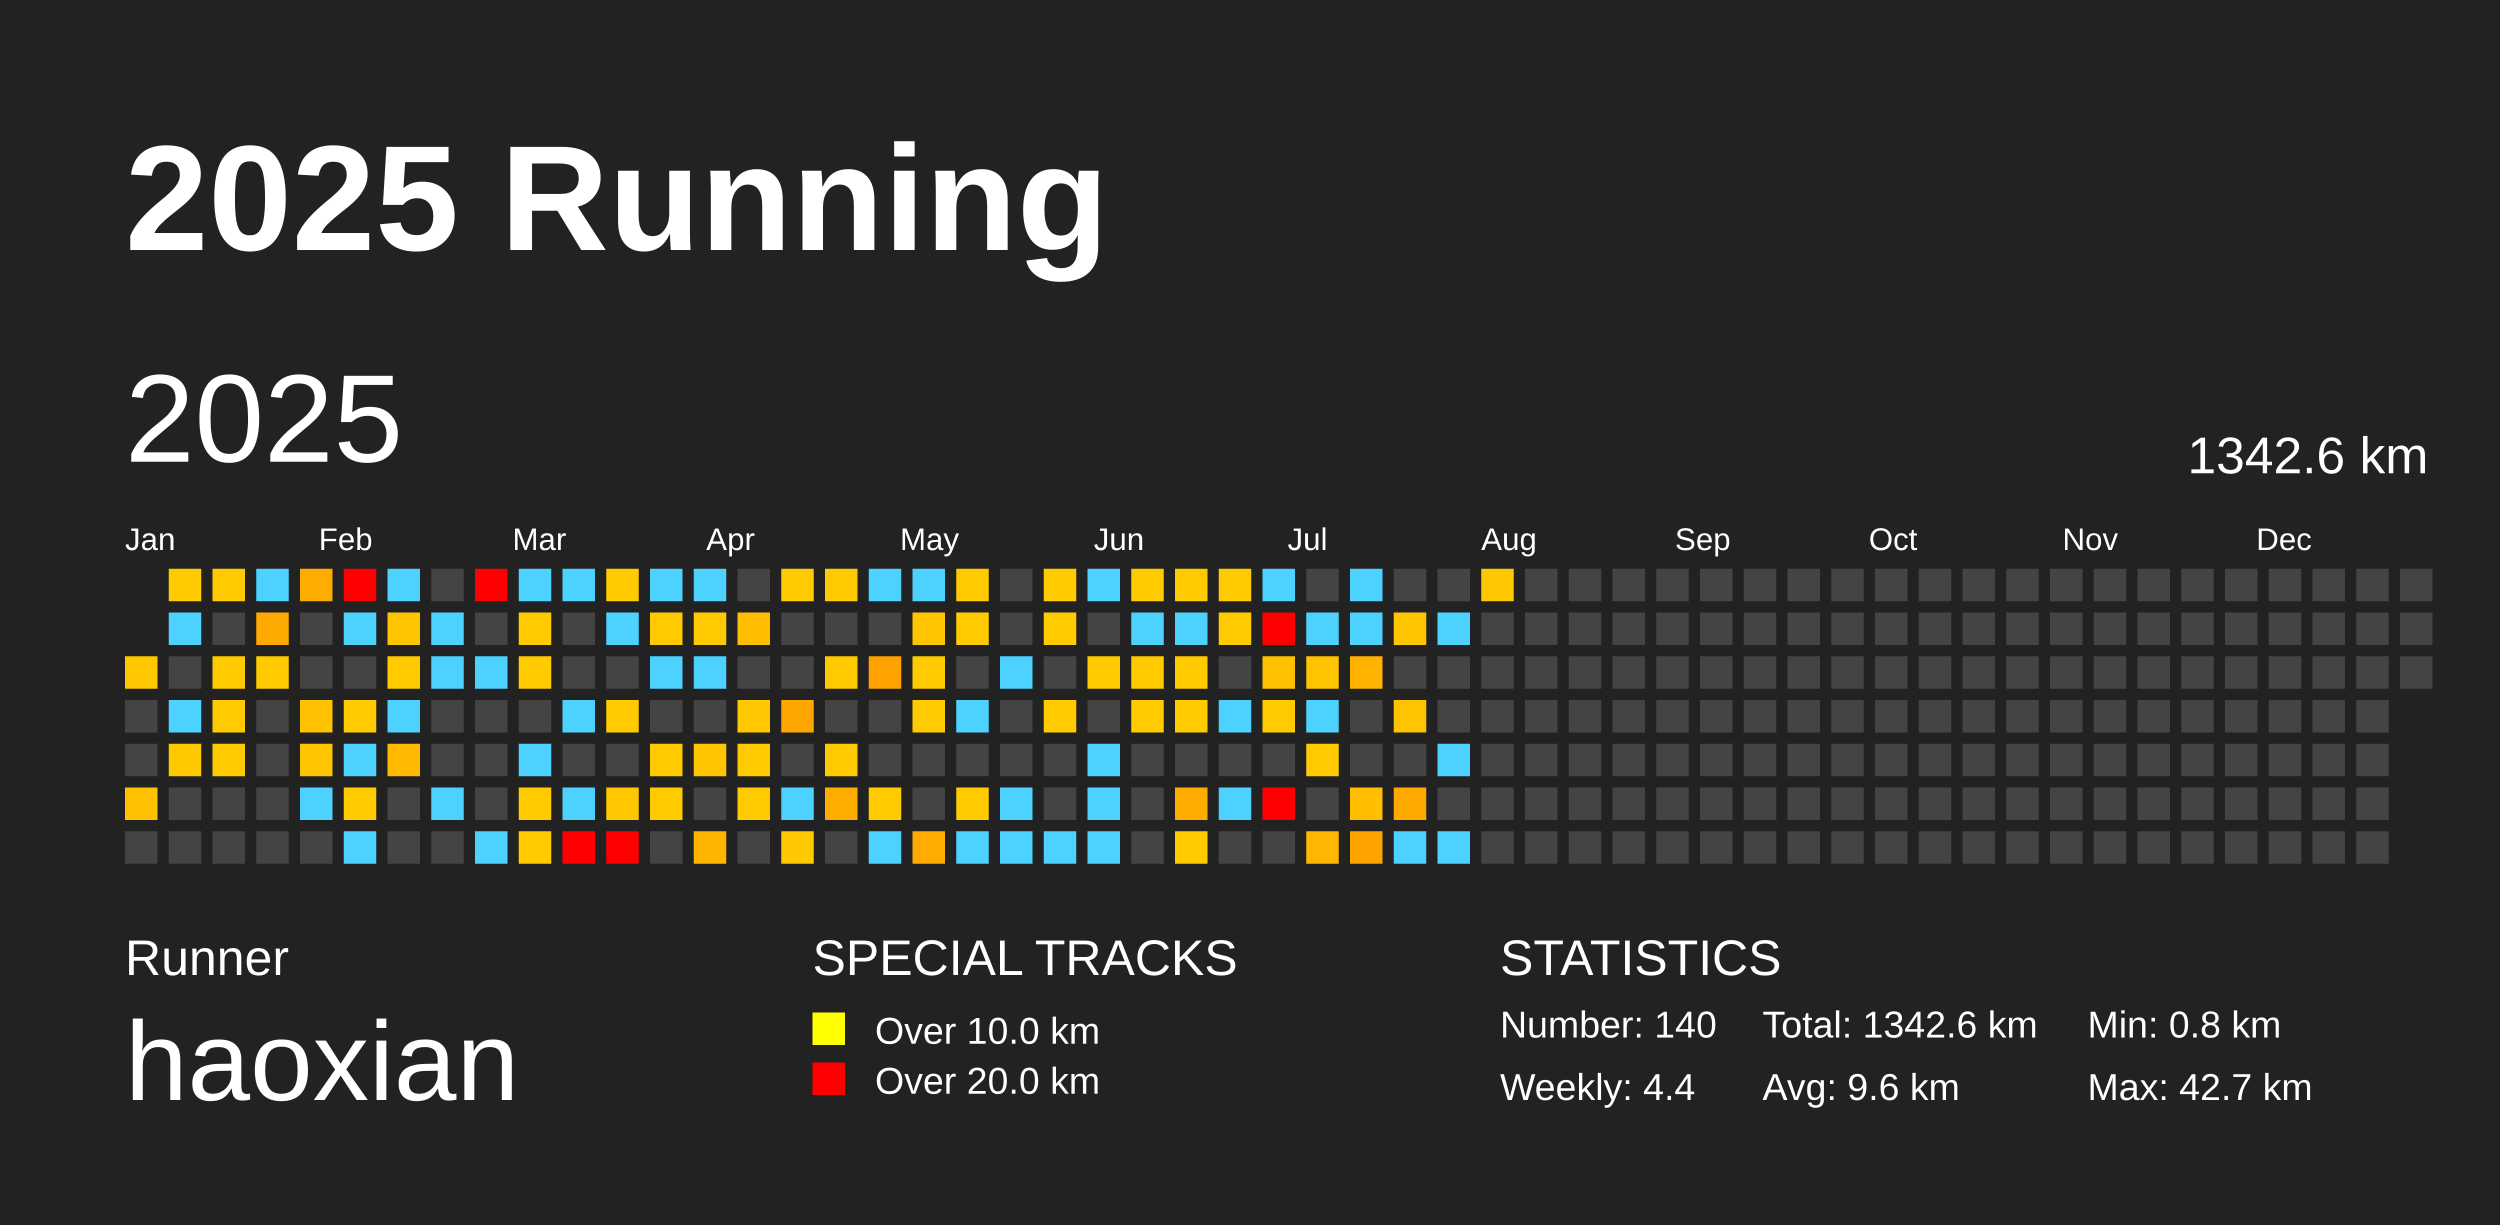
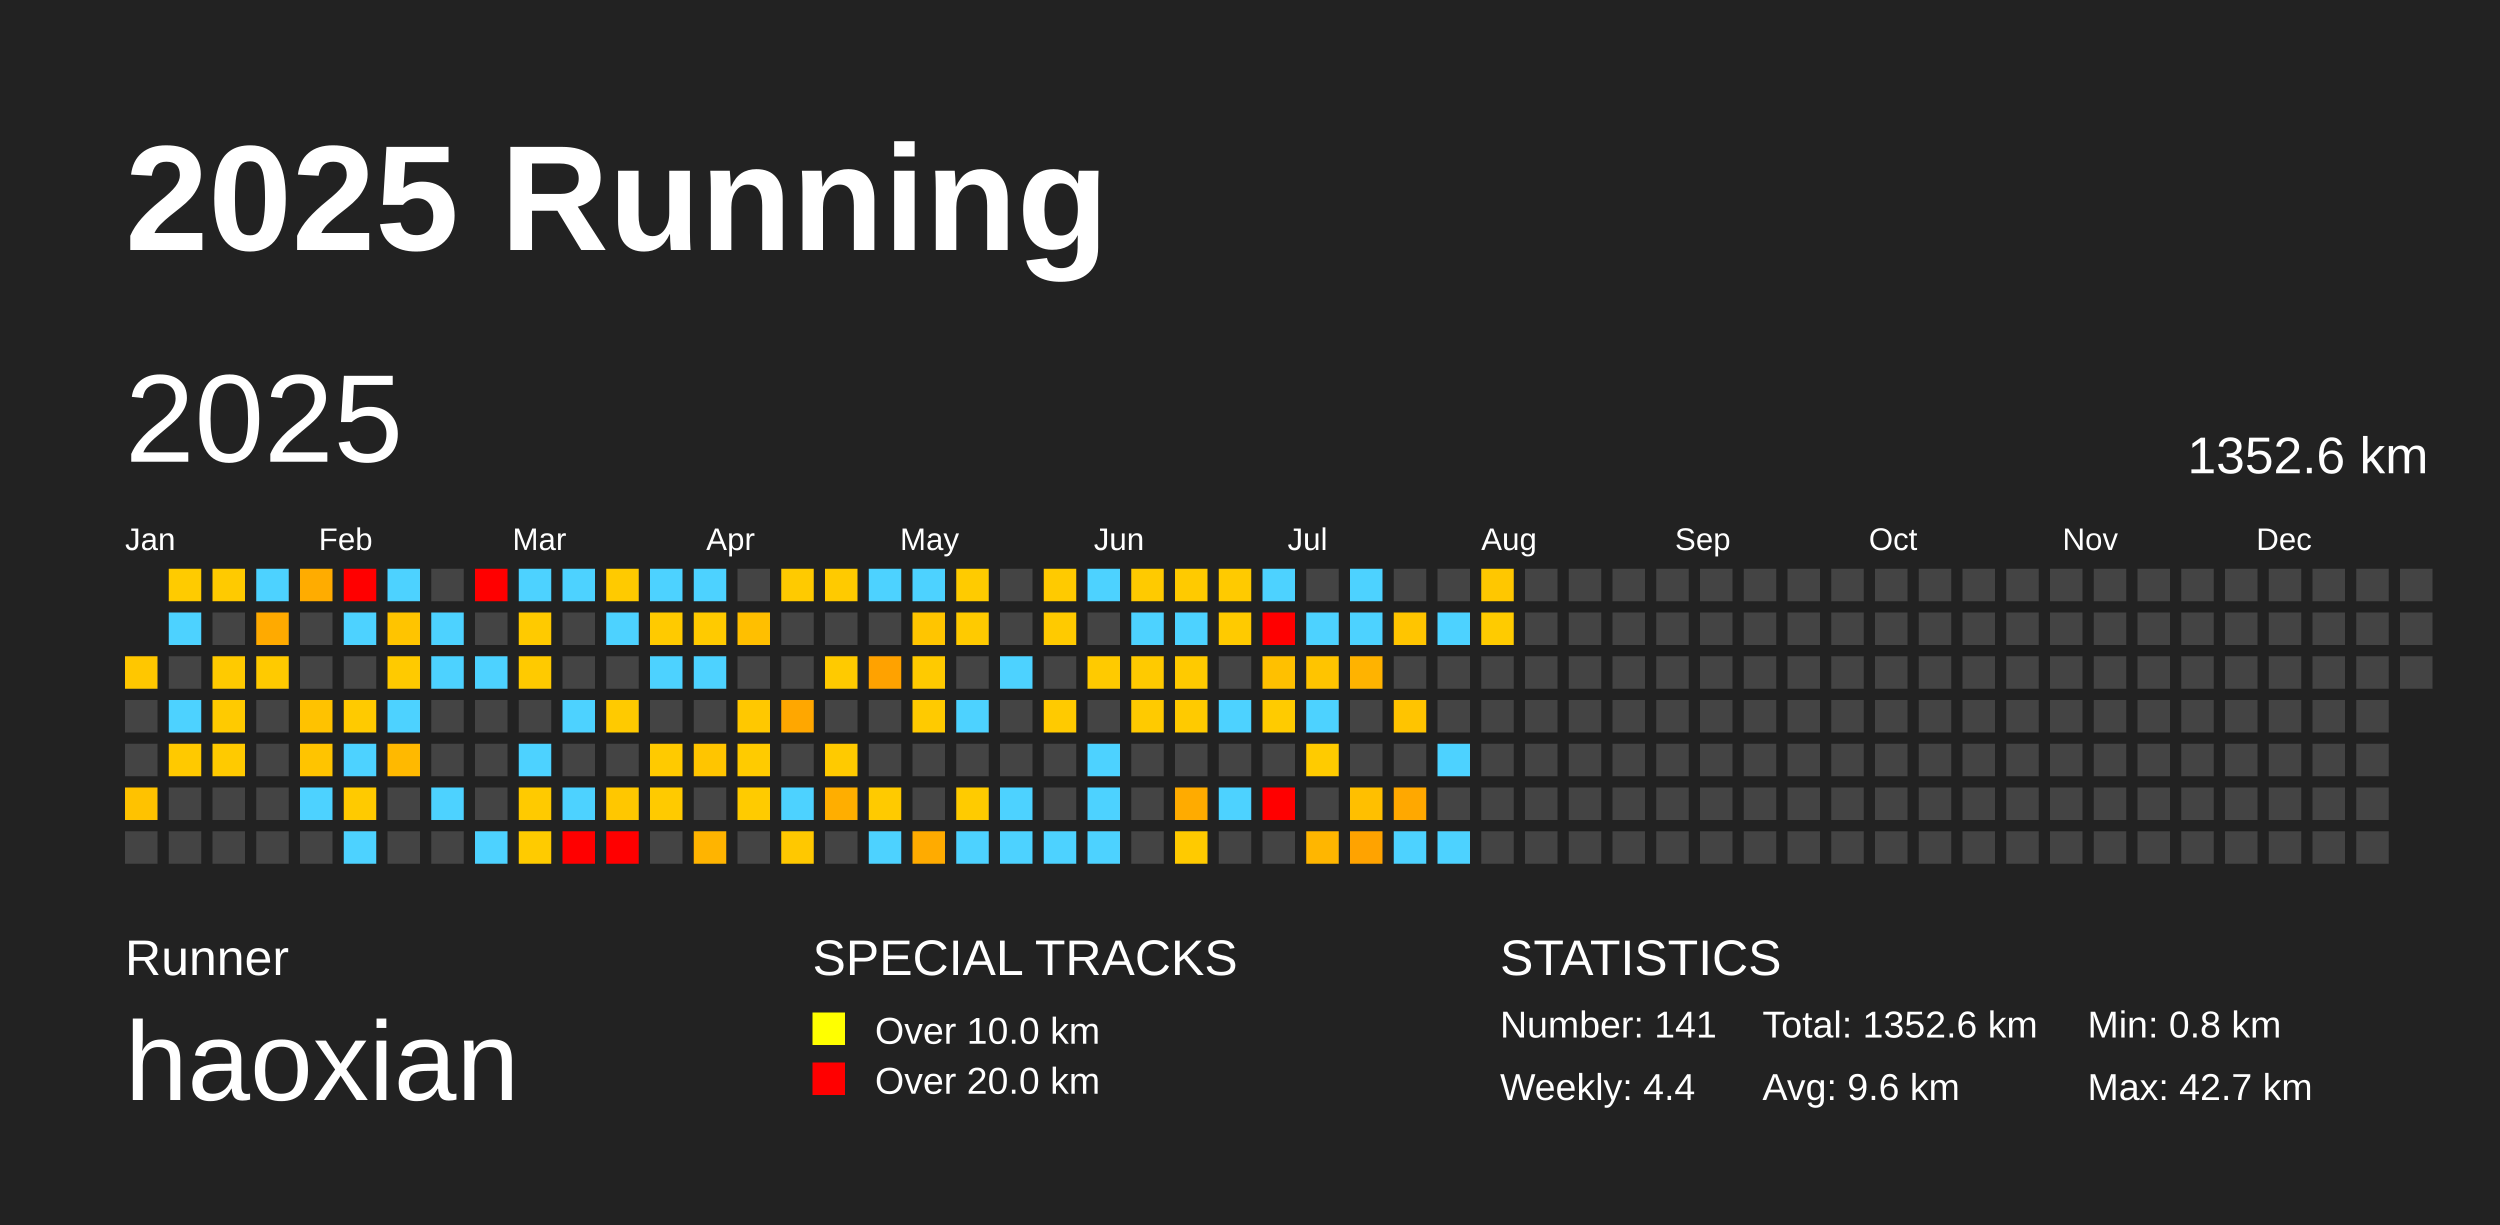
<svg xmlns="http://www.w3.org/2000/svg" baseProfile="full" height="98mm" version="1.1" viewBox="0,0,200,98" width="200mm">
  <defs />
  <rect fill="#222222" height="98" width="200" x="0" y="0" />
  <text fill="#FFFFFF" style="font-size:12px; font-family:Arial; font-weight:bold;" x="10" y="20">2025 Running</text>
  <text fill="#FFFFFF" style="font-size:4px; font-family:Arial" x="10" y="78">Runner</text>
  <text fill="#FFFFFF" style="font-size:9px; font-family:Arial" x="10" y="88">haoxian</text>
  <text fill="#FFFFFF" style="font-size:4px; font-family:Arial" x="65" y="78">SPECIAL TRACKS</text>
  <rect fill="yellow" height="2.6" width="2.6" x="65" y="81" />
  <text fill="#FFFFFF" style="font-size:3px; font-family:Arial" x="70" y="83.5">Over 10.0 km</text>
  <rect fill="red" height="2.6" width="2.6" x="65" y="85" />
  <text fill="#FFFFFF" style="font-size:3px; font-family:Arial" x="70" y="87.5">Over 20.0 km</text>
  <text fill="#FFFFFF" style="font-size:4px; font-family:Arial" x="120" y="78">STATISTICS</text>
-   <text fill="#FFFFFF" style="font-size:3px; font-family:Arial" x="120" y="83">Number: 140</text>
+   <text fill="#FFFFFF" style="font-size:3px; font-family:Arial" x="120" y="83">Number: 141</text>
  <text fill="#FFFFFF" style="font-size:3px; font-family:Arial" x="120" y="88">Weekly: 4.4</text>
-   <text fill="#FFFFFF" style="font-size:3px; font-family:Arial" x="141" y="83">Total: 1342.6 km</text>
+   <text fill="#FFFFFF" style="font-size:3px; font-family:Arial" x="141" y="83">Total: 1352.6 km</text>
  <text fill="#FFFFFF" style="font-size:3px; font-family:Arial" x="141" y="88">Avg: 9.6 km</text>
  <text fill="#FFFFFF" style="font-size:3px; font-family:Arial" x="167" y="83">Min: 0.8 km</text>
  <text fill="#FFFFFF" style="font-size:3px; font-family:Arial" x="167" y="88">Max: 42.7 km</text>
  <text dominant-baseline="hanging" fill="#FFFFFF" style="font-size:10.0px; font-family:Arial;" x="10" y="30">2025</text>
-   <text dominant-baseline="hanging" fill="#FFFFFF" style="font-size:4.125px; font-family:Arial;" x="175" y="35">1342.6 km</text>
+   <text dominant-baseline="hanging" fill="#FFFFFF" style="font-size:4.125px; font-family:Arial;" x="175" y="35">1352.6 km</text>
  <text fill="#FFFFFF" style="font-size:2.5px; font-family:Arial" x="10.0" y="44">Jan</text>
  <text fill="#FFFFFF" style="font-size:2.5px; font-family:Arial" x="25.5" y="44">Feb</text>
  <text fill="#FFFFFF" style="font-size:2.5px; font-family:Arial" x="41.0" y="44">Mar</text>
  <text fill="#FFFFFF" style="font-size:2.5px; font-family:Arial" x="56.5" y="44">Apr</text>
  <text fill="#FFFFFF" style="font-size:2.5px; font-family:Arial" x="72.0" y="44">May</text>
  <text fill="#FFFFFF" style="font-size:2.5px; font-family:Arial" x="87.5" y="44">Jun</text>
  <text fill="#FFFFFF" style="font-size:2.5px; font-family:Arial" x="103.0" y="44">Jul</text>
  <text fill="#FFFFFF" style="font-size:2.5px; font-family:Arial" x="118.5" y="44">Aug</text>
  <text fill="#FFFFFF" style="font-size:2.5px; font-family:Arial" x="134.0" y="44">Sep</text>
  <text fill="#FFFFFF" style="font-size:2.5px; font-family:Arial" x="149.5" y="44">Oct</text>
  <text fill="#FFFFFF" style="font-size:2.5px; font-family:Arial" x="165.0" y="44">Nov</text>
  <text fill="#FFFFFF" style="font-size:2.5px; font-family:Arial" x="180.5" y="44">Dec</text>
  <rect fill="#ffc700" height="2.6" width="2.6" x="10.0" y="52.5" />
  <rect fill="#444444" height="2.6" width="2.6" x="10.0" y="56.0" />
  <rect fill="#444444" height="2.6" width="2.6" x="10.0" y="59.5" />
  <rect fill="#ffc200" height="2.6" width="2.6" x="10.0" y="63.0" />
  <rect fill="#444444" height="2.6" width="2.6" x="10.0" y="66.5" />
  <rect fill="#ffcb00" height="2.6" width="2.6" x="13.5" y="45.5" />
  <rect fill="#4dd2ff" height="2.6" width="2.6" x="13.5" y="49.0" />
  <rect fill="#444444" height="2.6" width="2.6" x="13.5" y="52.5" />
  <rect fill="#4dd2ff" height="2.6" width="2.6" x="13.5" y="56.0" />
  <rect fill="#ffc900" height="2.6" width="2.6" x="13.5" y="59.5" />
  <rect fill="#444444" height="2.6" width="2.6" x="13.5" y="63.0" />
  <rect fill="#444444" height="2.6" width="2.6" x="13.5" y="66.5" />
  <rect fill="#ffca00" height="2.6" width="2.6" x="17.0" y="45.5" />
  <rect fill="#444444" height="2.6" width="2.6" x="17.0" y="49.0" />
  <rect fill="#ffca00" height="2.6" width="2.6" x="17.0" y="52.5" />
  <rect fill="#ffca00" height="2.6" width="2.6" x="17.0" y="56.0" />
  <rect fill="#ffca00" height="2.6" width="2.6" x="17.0" y="59.5" />
  <rect fill="#444444" height="2.6" width="2.6" x="17.0" y="63.0" />
  <rect fill="#444444" height="2.6" width="2.6" x="17.0" y="66.5" />
  <rect fill="#4dd2ff" height="2.6" width="2.6" x="20.5" y="45.5" />
  <rect fill="#ffaa00" height="2.6" width="2.6" x="20.5" y="49.0" />
  <rect fill="#ffca00" height="2.6" width="2.6" x="20.5" y="52.5" />
  <rect fill="#444444" height="2.6" width="2.6" x="20.5" y="56.0" />
  <rect fill="#444444" height="2.6" width="2.6" x="20.5" y="59.5" />
  <rect fill="#444444" height="2.6" width="2.6" x="20.5" y="63.0" />
  <rect fill="#444444" height="2.6" width="2.6" x="20.5" y="66.5" />
  <rect fill="#ffac00" height="2.6" width="2.6" x="24.0" y="45.5" />
  <rect fill="#444444" height="2.6" width="2.6" x="24.0" y="49.0" />
  <rect fill="#444444" height="2.6" width="2.6" x="24.0" y="52.5" />
  <rect fill="#ffc200" height="2.6" width="2.6" x="24.0" y="56.0" />
  <rect fill="#ffc400" height="2.6" width="2.6" x="24.0" y="59.5" />
  <rect fill="#4dd2ff" height="2.6" width="2.6" x="24.0" y="63.0" />
  <rect fill="#444444" height="2.6" width="2.6" x="24.0" y="66.5" />
  <rect fill="red" height="2.6" width="2.6" x="27.5" y="45.5" />
  <rect fill="#4dd2ff" height="2.6" width="2.6" x="27.5" y="49.0" />
  <rect fill="#444444" height="2.6" width="2.6" x="27.5" y="52.5" />
  <rect fill="#ffca00" height="2.6" width="2.6" x="27.5" y="56.0" />
  <rect fill="#4dd2ff" height="2.6" width="2.6" x="27.5" y="59.5" />
  <rect fill="#ffca00" height="2.6" width="2.6" x="27.5" y="63.0" />
  <rect fill="#4dd2ff" height="2.6" width="2.6" x="27.5" y="66.5" />
  <rect fill="#4dd2ff" height="2.6" width="2.6" x="31.0" y="45.5" />
  <rect fill="#ffc400" height="2.6" width="2.6" x="31.0" y="49.0" />
  <rect fill="#ffca00" height="2.6" width="2.6" x="31.0" y="52.5" />
  <rect fill="#4dd2ff" height="2.6" width="2.6" x="31.0" y="56.0" />
  <rect fill="#ffb900" height="2.6" width="2.6" x="31.0" y="59.5" />
  <rect fill="#444444" height="2.6" width="2.6" x="31.0" y="63.0" />
  <rect fill="#444444" height="2.6" width="2.6" x="31.0" y="66.5" />
  <rect fill="#444444" height="2.6" width="2.6" x="34.5" y="45.5" />
  <rect fill="#4dd2ff" height="2.6" width="2.6" x="34.5" y="49.0" />
  <rect fill="#4dd2ff" height="2.6" width="2.6" x="34.5" y="52.5" />
  <rect fill="#444444" height="2.6" width="2.6" x="34.5" y="56.0" />
  <rect fill="#444444" height="2.6" width="2.6" x="34.5" y="59.5" />
  <rect fill="#4dd2ff" height="2.6" width="2.6" x="34.5" y="63.0" />
  <rect fill="#444444" height="2.6" width="2.6" x="34.5" y="66.5" />
  <rect fill="red" height="2.6" width="2.6" x="38.0" y="45.5" />
  <rect fill="#444444" height="2.6" width="2.6" x="38.0" y="49.0" />
  <rect fill="#4dd2ff" height="2.6" width="2.6" x="38.0" y="52.5" />
  <rect fill="#444444" height="2.6" width="2.6" x="38.0" y="56.0" />
  <rect fill="#444444" height="2.6" width="2.6" x="38.0" y="59.5" />
  <rect fill="#444444" height="2.6" width="2.6" x="38.0" y="63.0" />
  <rect fill="#4dd2ff" height="2.6" width="2.6" x="38.0" y="66.5" />
  <rect fill="#4dd2ff" height="2.6" width="2.6" x="41.5" y="45.5" />
  <rect fill="#ffca00" height="2.6" width="2.6" x="41.5" y="49.0" />
  <rect fill="#ffca00" height="2.6" width="2.6" x="41.5" y="52.5" />
  <rect fill="#444444" height="2.6" width="2.6" x="41.5" y="56.0" />
  <rect fill="#4dd2ff" height="2.6" width="2.6" x="41.5" y="59.5" />
  <rect fill="#ffca00" height="2.6" width="2.6" x="41.5" y="63.0" />
  <rect fill="#ffcb00" height="2.6" width="2.6" x="41.5" y="66.5" />
  <rect fill="#4dd2ff" height="2.6" width="2.6" x="45.0" y="45.5" />
  <rect fill="#444444" height="2.6" width="2.6" x="45.0" y="49.0" />
  <rect fill="#444444" height="2.6" width="2.6" x="45.0" y="52.5" />
  <rect fill="#4dd2ff" height="2.6" width="2.6" x="45.0" y="56.0" />
  <rect fill="#444444" height="2.6" width="2.6" x="45.0" y="59.5" />
  <rect fill="#4dd2ff" height="2.6" width="2.6" x="45.0" y="63.0" />
  <rect fill="red" height="2.6" width="2.6" x="45.0" y="66.5" />
  <rect fill="#ffca00" height="2.6" width="2.6" x="48.5" y="45.5" />
  <rect fill="#4dd2ff" height="2.6" width="2.6" x="48.5" y="49.0" />
  <rect fill="#444444" height="2.6" width="2.6" x="48.5" y="52.5" />
  <rect fill="#ffca00" height="2.6" width="2.6" x="48.5" y="56.0" />
  <rect fill="#444444" height="2.6" width="2.6" x="48.5" y="59.5" />
  <rect fill="#ffc700" height="2.6" width="2.6" x="48.5" y="63.0" />
  <rect fill="red" height="2.6" width="2.6" x="48.5" y="66.5" />
  <rect fill="#4dd2ff" height="2.6" width="2.6" x="52.0" y="45.5" />
  <rect fill="#ffca00" height="2.6" width="2.6" x="52.0" y="49.0" />
  <rect fill="#4dd2ff" height="2.6" width="2.6" x="52.0" y="52.5" />
  <rect fill="#444444" height="2.6" width="2.6" x="52.0" y="56.0" />
  <rect fill="#ffca00" height="2.6" width="2.6" x="52.0" y="59.5" />
  <rect fill="#ffca00" height="2.6" width="2.6" x="52.0" y="63.0" />
  <rect fill="#444444" height="2.6" width="2.6" x="52.0" y="66.5" />
  <rect fill="#4dd2ff" height="2.6" width="2.6" x="55.5" y="45.5" />
  <rect fill="#ffca00" height="2.6" width="2.6" x="55.5" y="49.0" />
  <rect fill="#4dd2ff" height="2.6" width="2.6" x="55.5" y="52.5" />
  <rect fill="#444444" height="2.6" width="2.6" x="55.5" y="56.0" />
  <rect fill="#ffc500" height="2.6" width="2.6" x="55.5" y="59.5" />
  <rect fill="#444444" height="2.6" width="2.6" x="55.5" y="63.0" />
  <rect fill="#ffb400" height="2.6" width="2.6" x="55.5" y="66.5" />
  <rect fill="#444444" height="2.6" width="2.6" x="59.0" y="45.5" />
  <rect fill="#ffbf00" height="2.6" width="2.6" x="59.0" y="49.0" />
  <rect fill="#444444" height="2.6" width="2.6" x="59.0" y="52.5" />
  <rect fill="#ffc800" height="2.6" width="2.6" x="59.0" y="56.0" />
  <rect fill="#ffcb00" height="2.6" width="2.6" x="59.0" y="59.5" />
  <rect fill="#ffcb00" height="2.6" width="2.6" x="59.0" y="63.0" />
  <rect fill="#444444" height="2.6" width="2.6" x="59.0" y="66.5" />
  <rect fill="#ffca00" height="2.6" width="2.6" x="62.5" y="45.5" />
  <rect fill="#444444" height="2.6" width="2.6" x="62.5" y="49.0" />
  <rect fill="#444444" height="2.6" width="2.6" x="62.5" y="52.5" />
  <rect fill="#ffa700" height="2.6" width="2.6" x="62.5" y="56.0" />
  <rect fill="#444444" height="2.6" width="2.6" x="62.5" y="59.5" />
  <rect fill="#4dd2ff" height="2.6" width="2.6" x="62.5" y="63.0" />
  <rect fill="#ffc800" height="2.6" width="2.6" x="62.5" y="66.5" />
  <rect fill="#ffca00" height="2.6" width="2.6" x="66.0" y="45.5" />
  <rect fill="#444444" height="2.6" width="2.6" x="66.0" y="49.0" />
  <rect fill="#ffca00" height="2.6" width="2.6" x="66.0" y="52.5" />
  <rect fill="#444444" height="2.6" width="2.6" x="66.0" y="56.0" />
  <rect fill="#ffca00" height="2.6" width="2.6" x="66.0" y="59.5" />
  <rect fill="#ffae00" height="2.6" width="2.6" x="66.0" y="63.0" />
  <rect fill="#444444" height="2.6" width="2.6" x="66.0" y="66.5" />
  <rect fill="#4dd2ff" height="2.6" width="2.6" x="69.5" y="45.5" />
  <rect fill="#444444" height="2.6" width="2.6" x="69.5" y="49.0" />
  <rect fill="#ffa200" height="2.6" width="2.6" x="69.5" y="52.5" />
  <rect fill="#444444" height="2.6" width="2.6" x="69.5" y="56.0" />
  <rect fill="#444444" height="2.6" width="2.6" x="69.5" y="59.5" />
  <rect fill="#ffca00" height="2.6" width="2.6" x="69.5" y="63.0" />
  <rect fill="#4dd2ff" height="2.6" width="2.6" x="69.5" y="66.5" />
  <rect fill="#4dd2ff" height="2.6" width="2.6" x="73.0" y="45.5" />
  <rect fill="#ffc500" height="2.6" width="2.6" x="73.0" y="49.0" />
  <rect fill="#ffca00" height="2.6" width="2.6" x="73.0" y="52.5" />
  <rect fill="#ffca00" height="2.6" width="2.6" x="73.0" y="56.0" />
  <rect fill="#444444" height="2.6" width="2.6" x="73.0" y="59.5" />
  <rect fill="#444444" height="2.6" width="2.6" x="73.0" y="63.0" />
  <rect fill="#ffab00" height="2.6" width="2.6" x="73.0" y="66.5" />
  <rect fill="#ffcb00" height="2.6" width="2.6" x="76.5" y="45.5" />
  <rect fill="#ffca00" height="2.6" width="2.6" x="76.5" y="49.0" />
  <rect fill="#444444" height="2.6" width="2.6" x="76.5" y="52.5" />
  <rect fill="#4dd2ff" height="2.6" width="2.6" x="76.5" y="56.0" />
  <rect fill="#444444" height="2.6" width="2.6" x="76.5" y="59.5" />
  <rect fill="#ffcb00" height="2.6" width="2.6" x="76.5" y="63.0" />
  <rect fill="#4dd2ff" height="2.6" width="2.6" x="76.5" y="66.5" />
  <rect fill="#444444" height="2.6" width="2.6" x="80.0" y="45.5" />
  <rect fill="#444444" height="2.6" width="2.6" x="80.0" y="49.0" />
  <rect fill="#4dd2ff" height="2.6" width="2.6" x="80.0" y="52.5" />
  <rect fill="#444444" height="2.6" width="2.6" x="80.0" y="56.0" />
  <rect fill="#444444" height="2.6" width="2.6" x="80.0" y="59.5" />
  <rect fill="#4dd2ff" height="2.6" width="2.6" x="80.0" y="63.0" />
  <rect fill="#4dd2ff" height="2.6" width="2.6" x="80.0" y="66.5" />
  <rect fill="#ffca00" height="2.6" width="2.6" x="83.5" y="45.5" />
  <rect fill="#ffca00" height="2.6" width="2.6" x="83.5" y="49.0" />
  <rect fill="#444444" height="2.6" width="2.6" x="83.5" y="52.5" />
  <rect fill="#ffca00" height="2.6" width="2.6" x="83.5" y="56.0" />
  <rect fill="#444444" height="2.6" width="2.6" x="83.5" y="59.5" />
  <rect fill="#444444" height="2.6" width="2.6" x="83.5" y="63.0" />
  <rect fill="#4dd2ff" height="2.6" width="2.6" x="83.5" y="66.5" />
  <rect fill="#4dd2ff" height="2.6" width="2.6" x="87.0" y="45.5" />
  <rect fill="#444444" height="2.6" width="2.6" x="87.0" y="49.0" />
  <rect fill="#ffca00" height="2.6" width="2.6" x="87.0" y="52.5" />
  <rect fill="#444444" height="2.6" width="2.6" x="87.0" y="56.0" />
  <rect fill="#4dd2ff" height="2.6" width="2.6" x="87.0" y="59.5" />
  <rect fill="#4dd2ff" height="2.6" width="2.6" x="87.0" y="63.0" />
  <rect fill="#4dd2ff" height="2.6" width="2.6" x="87.0" y="66.5" />
  <rect fill="#ffca00" height="2.6" width="2.6" x="90.5" y="45.5" />
  <rect fill="#4dd2ff" height="2.6" width="2.6" x="90.5" y="49.0" />
  <rect fill="#ffca00" height="2.6" width="2.6" x="90.5" y="52.5" />
  <rect fill="#ffca00" height="2.6" width="2.6" x="90.5" y="56.0" />
  <rect fill="#444444" height="2.6" width="2.6" x="90.5" y="59.5" />
  <rect fill="#444444" height="2.6" width="2.6" x="90.5" y="63.0" />
  <rect fill="#444444" height="2.6" width="2.6" x="90.5" y="66.5" />
  <rect fill="#ffca00" height="2.6" width="2.6" x="94.0" y="45.5" />
  <rect fill="#4dd2ff" height="2.6" width="2.6" x="94.0" y="49.0" />
  <rect fill="#ffca00" height="2.6" width="2.6" x="94.0" y="52.5" />
  <rect fill="#ffca00" height="2.6" width="2.6" x="94.0" y="56.0" />
  <rect fill="#444444" height="2.6" width="2.6" x="94.0" y="59.5" />
  <rect fill="#ffab00" height="2.6" width="2.6" x="94.0" y="63.0" />
  <rect fill="#ffca00" height="2.6" width="2.6" x="94.0" y="66.5" />
  <rect fill="#ffca00" height="2.6" width="2.6" x="97.5" y="45.5" />
  <rect fill="#ffca00" height="2.6" width="2.6" x="97.5" y="49.0" />
  <rect fill="#444444" height="2.6" width="2.6" x="97.5" y="52.5" />
  <rect fill="#4dd2ff" height="2.6" width="2.6" x="97.5" y="56.0" />
  <rect fill="#444444" height="2.6" width="2.6" x="97.5" y="59.5" />
  <rect fill="#4dd2ff" height="2.6" width="2.6" x="97.5" y="63.0" />
  <rect fill="#444444" height="2.6" width="2.6" x="97.5" y="66.5" />
  <rect fill="#4dd2ff" height="2.6" width="2.6" x="101.0" y="45.5" />
  <rect fill="red" height="2.6" width="2.6" x="101.0" y="49.0" />
  <rect fill="#ffc000" height="2.6" width="2.6" x="101.0" y="52.5" />
  <rect fill="#ffcb00" height="2.6" width="2.6" x="101.0" y="56.0" />
  <rect fill="#444444" height="2.6" width="2.6" x="101.0" y="59.5" />
  <rect fill="red" height="2.6" width="2.6" x="101.0" y="63.0" />
  <rect fill="#444444" height="2.6" width="2.6" x="101.0" y="66.5" />
  <rect fill="#444444" height="2.6" width="2.6" x="104.5" y="45.5" />
  <rect fill="#4dd2ff" height="2.6" width="2.6" x="104.5" y="49.0" />
  <rect fill="#ffc400" height="2.6" width="2.6" x="104.5" y="52.5" />
  <rect fill="#4dd2ff" height="2.6" width="2.6" x="104.5" y="56.0" />
  <rect fill="#ffcb00" height="2.6" width="2.6" x="104.5" y="59.5" />
  <rect fill="#444444" height="2.6" width="2.6" x="104.5" y="63.0" />
  <rect fill="#ffb600" height="2.6" width="2.6" x="104.5" y="66.5" />
  <rect fill="#4dd2ff" height="2.6" width="2.6" x="108.0" y="45.5" />
  <rect fill="#4dd2ff" height="2.6" width="2.6" x="108.0" y="49.0" />
  <rect fill="#ffb300" height="2.6" width="2.6" x="108.0" y="52.5" />
  <rect fill="#444444" height="2.6" width="2.6" x="108.0" y="56.0" />
  <rect fill="#444444" height="2.6" width="2.6" x="108.0" y="59.5" />
  <rect fill="#ffbf00" height="2.6" width="2.6" x="108.0" y="63.0" />
  <rect fill="#ffa300" height="2.6" width="2.6" x="108.0" y="66.5" />
  <rect fill="#444444" height="2.6" width="2.6" x="111.5" y="45.5" />
  <rect fill="#ffc500" height="2.6" width="2.6" x="111.5" y="49.0" />
  <rect fill="#444444" height="2.6" width="2.6" x="111.5" y="52.5" />
  <rect fill="#ffc400" height="2.6" width="2.6" x="111.5" y="56.0" />
  <rect fill="#444444" height="2.6" width="2.6" x="111.5" y="59.5" />
  <rect fill="#ffa800" height="2.6" width="2.6" x="111.5" y="63.0" />
  <rect fill="#4dd2ff" height="2.6" width="2.6" x="111.5" y="66.5" />
  <rect fill="#444444" height="2.6" width="2.6" x="115.0" y="45.5" />
  <rect fill="#4dd2ff" height="2.6" width="2.6" x="115.0" y="49.0" />
  <rect fill="#444444" height="2.6" width="2.6" x="115.0" y="52.5" />
  <rect fill="#444444" height="2.6" width="2.6" x="115.0" y="56.0" />
  <rect fill="#4dd2ff" height="2.6" width="2.6" x="115.0" y="59.5" />
  <rect fill="#444444" height="2.6" width="2.6" x="115.0" y="63.0" />
  <rect fill="#4dd2ff" height="2.6" width="2.6" x="115.0" y="66.5" />
  <rect fill="#ffc700" height="2.6" width="2.6" x="118.5" y="45.5" />
-   <rect fill="#444444" height="2.6" width="2.6" x="118.5" y="49.0" />
+   <rect fill="#ffcb00" height="2.6" width="2.6" x="118.5" y="49.0" />
  <rect fill="#444444" height="2.6" width="2.6" x="118.5" y="52.5" />
  <rect fill="#444444" height="2.6" width="2.6" x="118.5" y="56.0" />
  <rect fill="#444444" height="2.6" width="2.6" x="118.5" y="59.5" />
  <rect fill="#444444" height="2.6" width="2.6" x="118.5" y="63.0" />
  <rect fill="#444444" height="2.6" width="2.6" x="118.5" y="66.5" />
  <rect fill="#444444" height="2.6" width="2.6" x="122.0" y="45.5" />
  <rect fill="#444444" height="2.6" width="2.6" x="122.0" y="49.0" />
  <rect fill="#444444" height="2.6" width="2.6" x="122.0" y="52.5" />
  <rect fill="#444444" height="2.6" width="2.6" x="122.0" y="56.0" />
  <rect fill="#444444" height="2.6" width="2.6" x="122.0" y="59.5" />
  <rect fill="#444444" height="2.6" width="2.6" x="122.0" y="63.0" />
  <rect fill="#444444" height="2.6" width="2.6" x="122.0" y="66.5" />
  <rect fill="#444444" height="2.6" width="2.6" x="125.5" y="45.5" />
  <rect fill="#444444" height="2.6" width="2.6" x="125.5" y="49.0" />
  <rect fill="#444444" height="2.6" width="2.6" x="125.5" y="52.5" />
  <rect fill="#444444" height="2.6" width="2.6" x="125.5" y="56.0" />
  <rect fill="#444444" height="2.6" width="2.6" x="125.5" y="59.5" />
  <rect fill="#444444" height="2.6" width="2.6" x="125.5" y="63.0" />
  <rect fill="#444444" height="2.6" width="2.6" x="125.5" y="66.5" />
  <rect fill="#444444" height="2.6" width="2.6" x="129.0" y="45.5" />
  <rect fill="#444444" height="2.6" width="2.6" x="129.0" y="49.0" />
  <rect fill="#444444" height="2.6" width="2.6" x="129.0" y="52.5" />
  <rect fill="#444444" height="2.6" width="2.6" x="129.0" y="56.0" />
  <rect fill="#444444" height="2.6" width="2.6" x="129.0" y="59.5" />
  <rect fill="#444444" height="2.6" width="2.6" x="129.0" y="63.0" />
  <rect fill="#444444" height="2.6" width="2.6" x="129.0" y="66.5" />
  <rect fill="#444444" height="2.6" width="2.6" x="132.5" y="45.5" />
  <rect fill="#444444" height="2.6" width="2.6" x="132.5" y="49.0" />
  <rect fill="#444444" height="2.6" width="2.6" x="132.5" y="52.5" />
  <rect fill="#444444" height="2.6" width="2.6" x="132.5" y="56.0" />
  <rect fill="#444444" height="2.6" width="2.6" x="132.5" y="59.5" />
  <rect fill="#444444" height="2.6" width="2.6" x="132.5" y="63.0" />
  <rect fill="#444444" height="2.6" width="2.6" x="132.5" y="66.5" />
  <rect fill="#444444" height="2.6" width="2.6" x="136.0" y="45.5" />
  <rect fill="#444444" height="2.6" width="2.6" x="136.0" y="49.0" />
  <rect fill="#444444" height="2.6" width="2.6" x="136.0" y="52.5" />
  <rect fill="#444444" height="2.6" width="2.6" x="136.0" y="56.0" />
  <rect fill="#444444" height="2.6" width="2.6" x="136.0" y="59.5" />
  <rect fill="#444444" height="2.6" width="2.6" x="136.0" y="63.0" />
  <rect fill="#444444" height="2.6" width="2.6" x="136.0" y="66.5" />
  <rect fill="#444444" height="2.6" width="2.6" x="139.5" y="45.5" />
  <rect fill="#444444" height="2.6" width="2.6" x="139.5" y="49.0" />
  <rect fill="#444444" height="2.6" width="2.6" x="139.5" y="52.5" />
  <rect fill="#444444" height="2.6" width="2.6" x="139.5" y="56.0" />
  <rect fill="#444444" height="2.6" width="2.6" x="139.5" y="59.5" />
  <rect fill="#444444" height="2.6" width="2.6" x="139.5" y="63.0" />
  <rect fill="#444444" height="2.6" width="2.6" x="139.5" y="66.5" />
  <rect fill="#444444" height="2.6" width="2.6" x="143.0" y="45.5" />
  <rect fill="#444444" height="2.6" width="2.6" x="143.0" y="49.0" />
  <rect fill="#444444" height="2.6" width="2.6" x="143.0" y="52.5" />
  <rect fill="#444444" height="2.6" width="2.6" x="143.0" y="56.0" />
  <rect fill="#444444" height="2.6" width="2.6" x="143.0" y="59.5" />
  <rect fill="#444444" height="2.6" width="2.6" x="143.0" y="63.0" />
  <rect fill="#444444" height="2.6" width="2.6" x="143.0" y="66.5" />
  <rect fill="#444444" height="2.6" width="2.6" x="146.5" y="45.5" />
  <rect fill="#444444" height="2.6" width="2.6" x="146.5" y="49.0" />
  <rect fill="#444444" height="2.6" width="2.6" x="146.5" y="52.5" />
  <rect fill="#444444" height="2.6" width="2.6" x="146.5" y="56.0" />
  <rect fill="#444444" height="2.6" width="2.6" x="146.5" y="59.5" />
  <rect fill="#444444" height="2.6" width="2.6" x="146.5" y="63.0" />
  <rect fill="#444444" height="2.6" width="2.6" x="146.5" y="66.5" />
  <rect fill="#444444" height="2.6" width="2.6" x="150.0" y="45.5" />
  <rect fill="#444444" height="2.6" width="2.6" x="150.0" y="49.0" />
  <rect fill="#444444" height="2.6" width="2.6" x="150.0" y="52.5" />
  <rect fill="#444444" height="2.6" width="2.6" x="150.0" y="56.0" />
  <rect fill="#444444" height="2.6" width="2.6" x="150.0" y="59.5" />
  <rect fill="#444444" height="2.6" width="2.6" x="150.0" y="63.0" />
  <rect fill="#444444" height="2.6" width="2.6" x="150.0" y="66.5" />
  <rect fill="#444444" height="2.6" width="2.6" x="153.5" y="45.5" />
  <rect fill="#444444" height="2.6" width="2.6" x="153.5" y="49.0" />
  <rect fill="#444444" height="2.6" width="2.6" x="153.5" y="52.5" />
  <rect fill="#444444" height="2.6" width="2.6" x="153.5" y="56.0" />
  <rect fill="#444444" height="2.6" width="2.6" x="153.5" y="59.5" />
  <rect fill="#444444" height="2.6" width="2.6" x="153.5" y="63.0" />
  <rect fill="#444444" height="2.6" width="2.6" x="153.5" y="66.5" />
  <rect fill="#444444" height="2.6" width="2.6" x="157.0" y="45.5" />
  <rect fill="#444444" height="2.6" width="2.6" x="157.0" y="49.0" />
  <rect fill="#444444" height="2.6" width="2.6" x="157.0" y="52.5" />
  <rect fill="#444444" height="2.6" width="2.6" x="157.0" y="56.0" />
  <rect fill="#444444" height="2.6" width="2.6" x="157.0" y="59.5" />
  <rect fill="#444444" height="2.6" width="2.6" x="157.0" y="63.0" />
  <rect fill="#444444" height="2.6" width="2.6" x="157.0" y="66.5" />
  <rect fill="#444444" height="2.6" width="2.6" x="160.5" y="45.5" />
  <rect fill="#444444" height="2.6" width="2.6" x="160.5" y="49.0" />
  <rect fill="#444444" height="2.6" width="2.6" x="160.5" y="52.5" />
  <rect fill="#444444" height="2.6" width="2.6" x="160.5" y="56.0" />
  <rect fill="#444444" height="2.6" width="2.6" x="160.5" y="59.5" />
  <rect fill="#444444" height="2.6" width="2.6" x="160.5" y="63.0" />
  <rect fill="#444444" height="2.6" width="2.6" x="160.5" y="66.5" />
  <rect fill="#444444" height="2.6" width="2.6" x="164.0" y="45.5" />
  <rect fill="#444444" height="2.6" width="2.6" x="164.0" y="49.0" />
  <rect fill="#444444" height="2.6" width="2.6" x="164.0" y="52.5" />
  <rect fill="#444444" height="2.6" width="2.6" x="164.0" y="56.0" />
  <rect fill="#444444" height="2.6" width="2.6" x="164.0" y="59.5" />
  <rect fill="#444444" height="2.6" width="2.6" x="164.0" y="63.0" />
  <rect fill="#444444" height="2.6" width="2.6" x="164.0" y="66.5" />
  <rect fill="#444444" height="2.6" width="2.6" x="167.5" y="45.5" />
  <rect fill="#444444" height="2.6" width="2.6" x="167.5" y="49.0" />
  <rect fill="#444444" height="2.6" width="2.6" x="167.5" y="52.5" />
  <rect fill="#444444" height="2.6" width="2.6" x="167.5" y="56.0" />
  <rect fill="#444444" height="2.6" width="2.6" x="167.5" y="59.5" />
  <rect fill="#444444" height="2.6" width="2.6" x="167.5" y="63.0" />
  <rect fill="#444444" height="2.6" width="2.6" x="167.5" y="66.5" />
  <rect fill="#444444" height="2.6" width="2.6" x="171.0" y="45.5" />
  <rect fill="#444444" height="2.6" width="2.6" x="171.0" y="49.0" />
  <rect fill="#444444" height="2.6" width="2.6" x="171.0" y="52.5" />
  <rect fill="#444444" height="2.6" width="2.6" x="171.0" y="56.0" />
  <rect fill="#444444" height="2.6" width="2.6" x="171.0" y="59.5" />
  <rect fill="#444444" height="2.6" width="2.6" x="171.0" y="63.0" />
  <rect fill="#444444" height="2.6" width="2.6" x="171.0" y="66.5" />
  <rect fill="#444444" height="2.6" width="2.6" x="174.5" y="45.5" />
  <rect fill="#444444" height="2.6" width="2.6" x="174.5" y="49.0" />
  <rect fill="#444444" height="2.6" width="2.6" x="174.5" y="52.5" />
  <rect fill="#444444" height="2.6" width="2.6" x="174.5" y="56.0" />
  <rect fill="#444444" height="2.6" width="2.6" x="174.5" y="59.5" />
  <rect fill="#444444" height="2.6" width="2.6" x="174.5" y="63.0" />
  <rect fill="#444444" height="2.6" width="2.6" x="174.5" y="66.5" />
  <rect fill="#444444" height="2.6" width="2.6" x="178.0" y="45.5" />
  <rect fill="#444444" height="2.6" width="2.6" x="178.0" y="49.0" />
  <rect fill="#444444" height="2.6" width="2.6" x="178.0" y="52.5" />
  <rect fill="#444444" height="2.6" width="2.6" x="178.0" y="56.0" />
  <rect fill="#444444" height="2.6" width="2.6" x="178.0" y="59.5" />
  <rect fill="#444444" height="2.6" width="2.6" x="178.0" y="63.0" />
  <rect fill="#444444" height="2.6" width="2.6" x="178.0" y="66.5" />
  <rect fill="#444444" height="2.6" width="2.6" x="181.5" y="45.5" />
  <rect fill="#444444" height="2.6" width="2.6" x="181.5" y="49.0" />
  <rect fill="#444444" height="2.6" width="2.6" x="181.5" y="52.5" />
  <rect fill="#444444" height="2.6" width="2.6" x="181.5" y="56.0" />
  <rect fill="#444444" height="2.6" width="2.6" x="181.5" y="59.5" />
  <rect fill="#444444" height="2.6" width="2.6" x="181.5" y="63.0" />
  <rect fill="#444444" height="2.6" width="2.6" x="181.5" y="66.5" />
  <rect fill="#444444" height="2.6" width="2.6" x="185.0" y="45.5" />
  <rect fill="#444444" height="2.6" width="2.6" x="185.0" y="49.0" />
  <rect fill="#444444" height="2.6" width="2.6" x="185.0" y="52.5" />
  <rect fill="#444444" height="2.6" width="2.6" x="185.0" y="56.0" />
  <rect fill="#444444" height="2.6" width="2.6" x="185.0" y="59.5" />
  <rect fill="#444444" height="2.6" width="2.6" x="185.0" y="63.0" />
  <rect fill="#444444" height="2.6" width="2.6" x="185.0" y="66.5" />
  <rect fill="#444444" height="2.6" width="2.6" x="188.5" y="45.5" />
  <rect fill="#444444" height="2.6" width="2.6" x="188.5" y="49.0" />
  <rect fill="#444444" height="2.6" width="2.6" x="188.5" y="52.5" />
  <rect fill="#444444" height="2.6" width="2.6" x="188.5" y="56.0" />
  <rect fill="#444444" height="2.6" width="2.6" x="188.5" y="59.5" />
  <rect fill="#444444" height="2.6" width="2.6" x="188.5" y="63.0" />
  <rect fill="#444444" height="2.6" width="2.6" x="188.5" y="66.5" />
  <rect fill="#444444" height="2.6" width="2.6" x="192.0" y="45.5" />
  <rect fill="#444444" height="2.6" width="2.6" x="192.0" y="49.0" />
  <rect fill="#444444" height="2.6" width="2.6" x="192.0" y="52.5" />
</svg>
